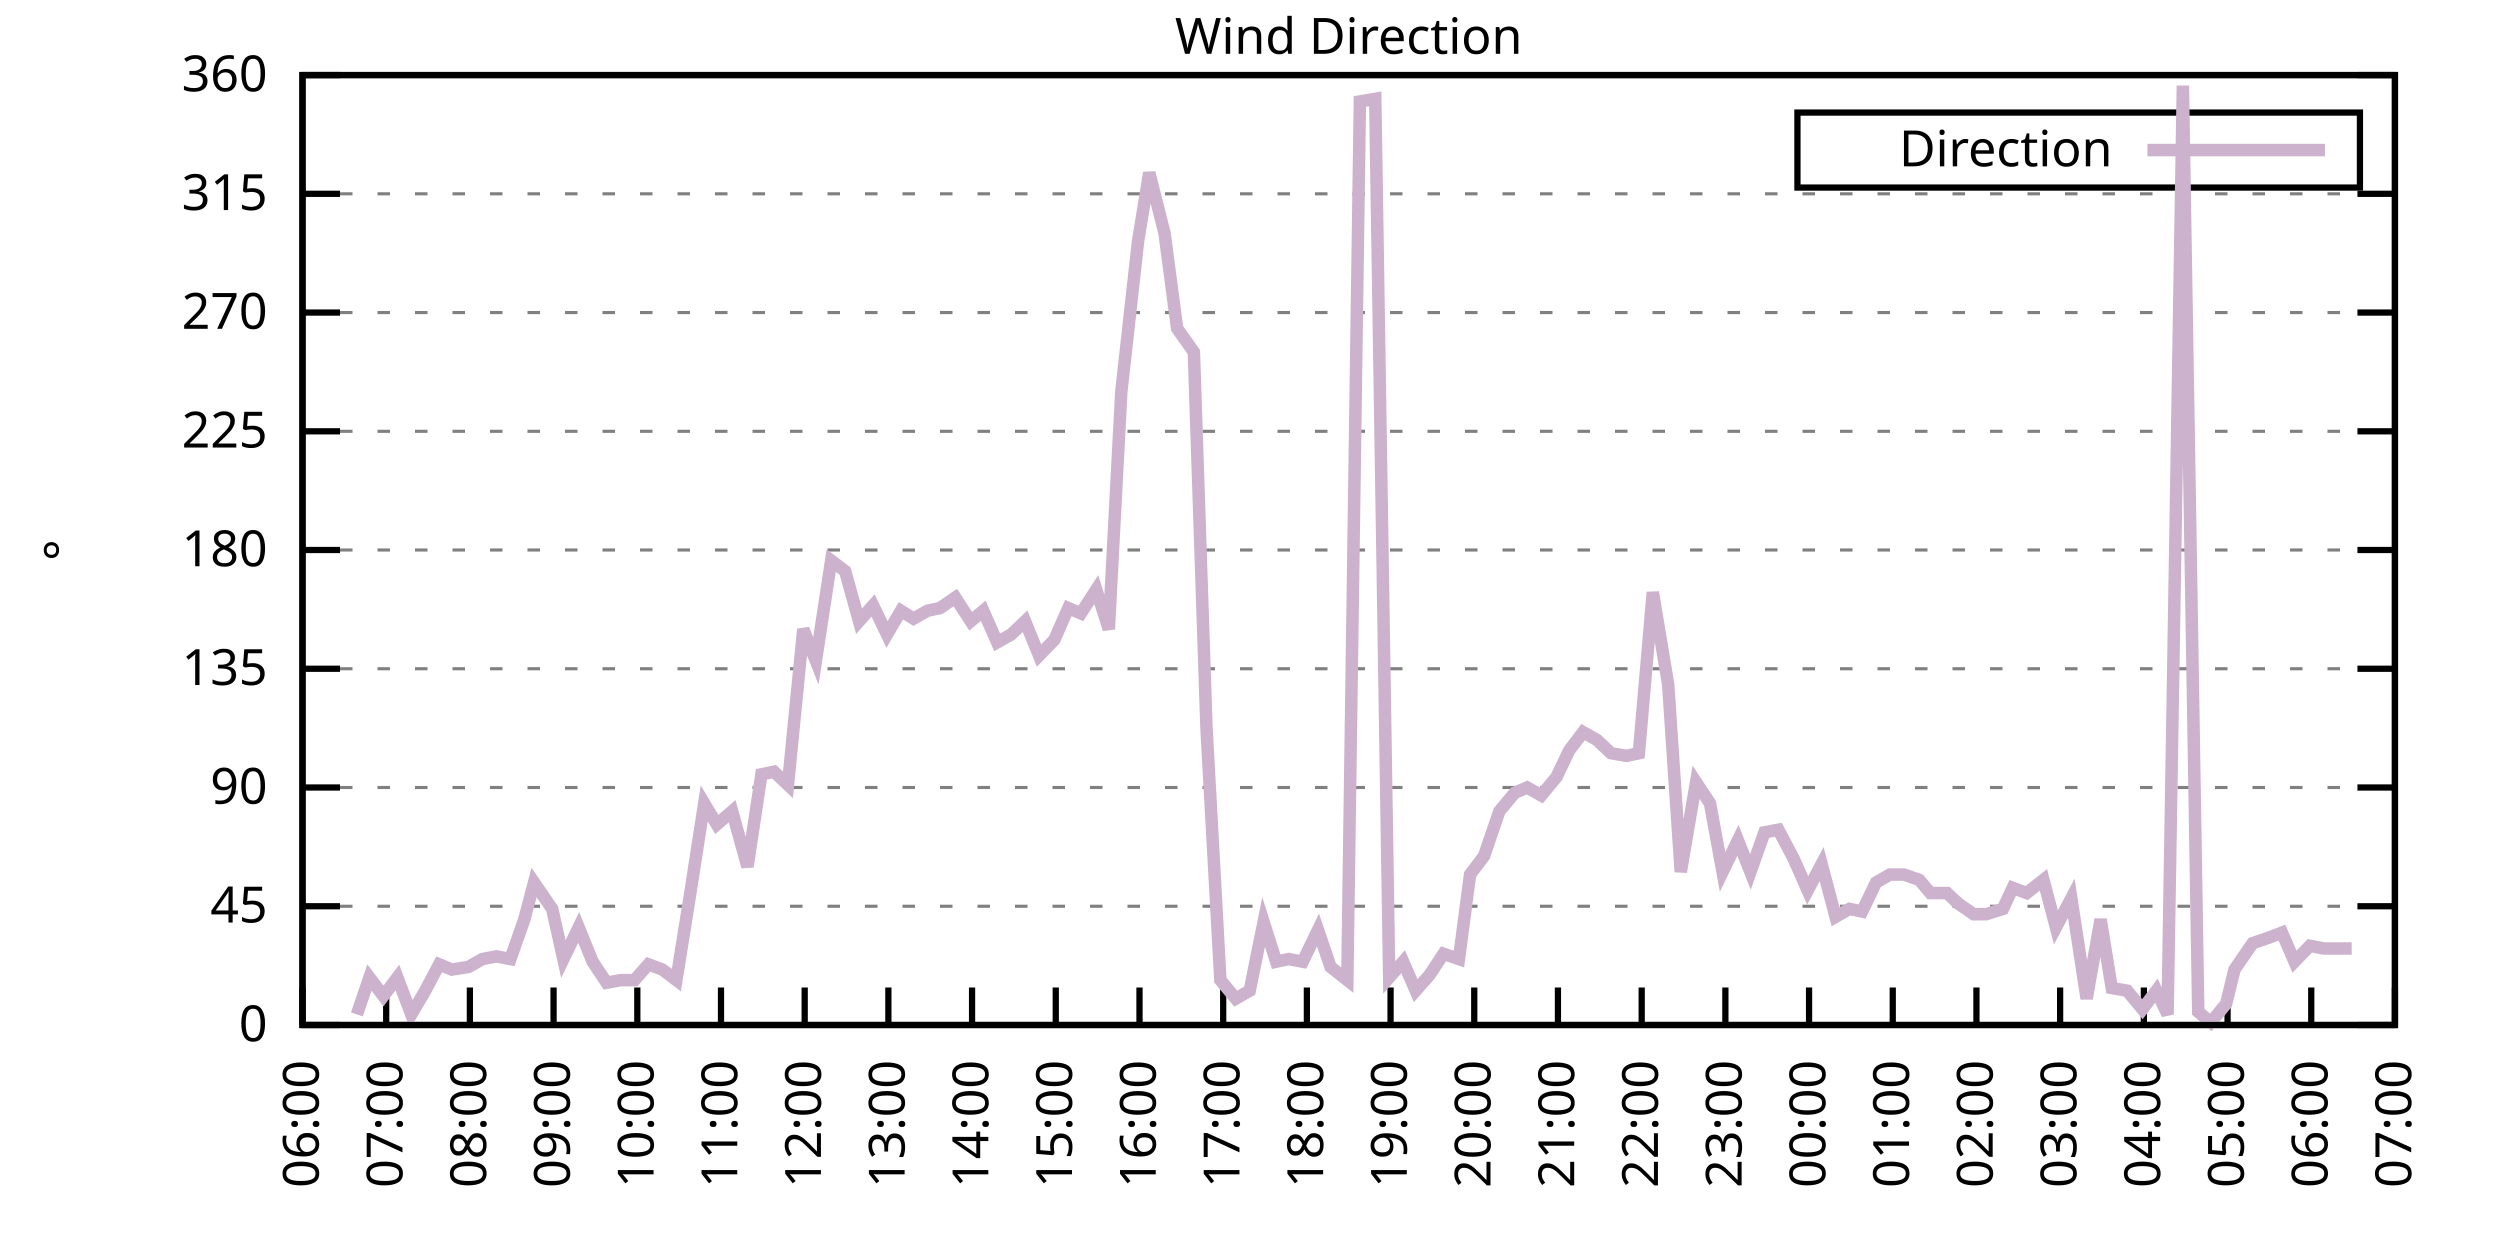
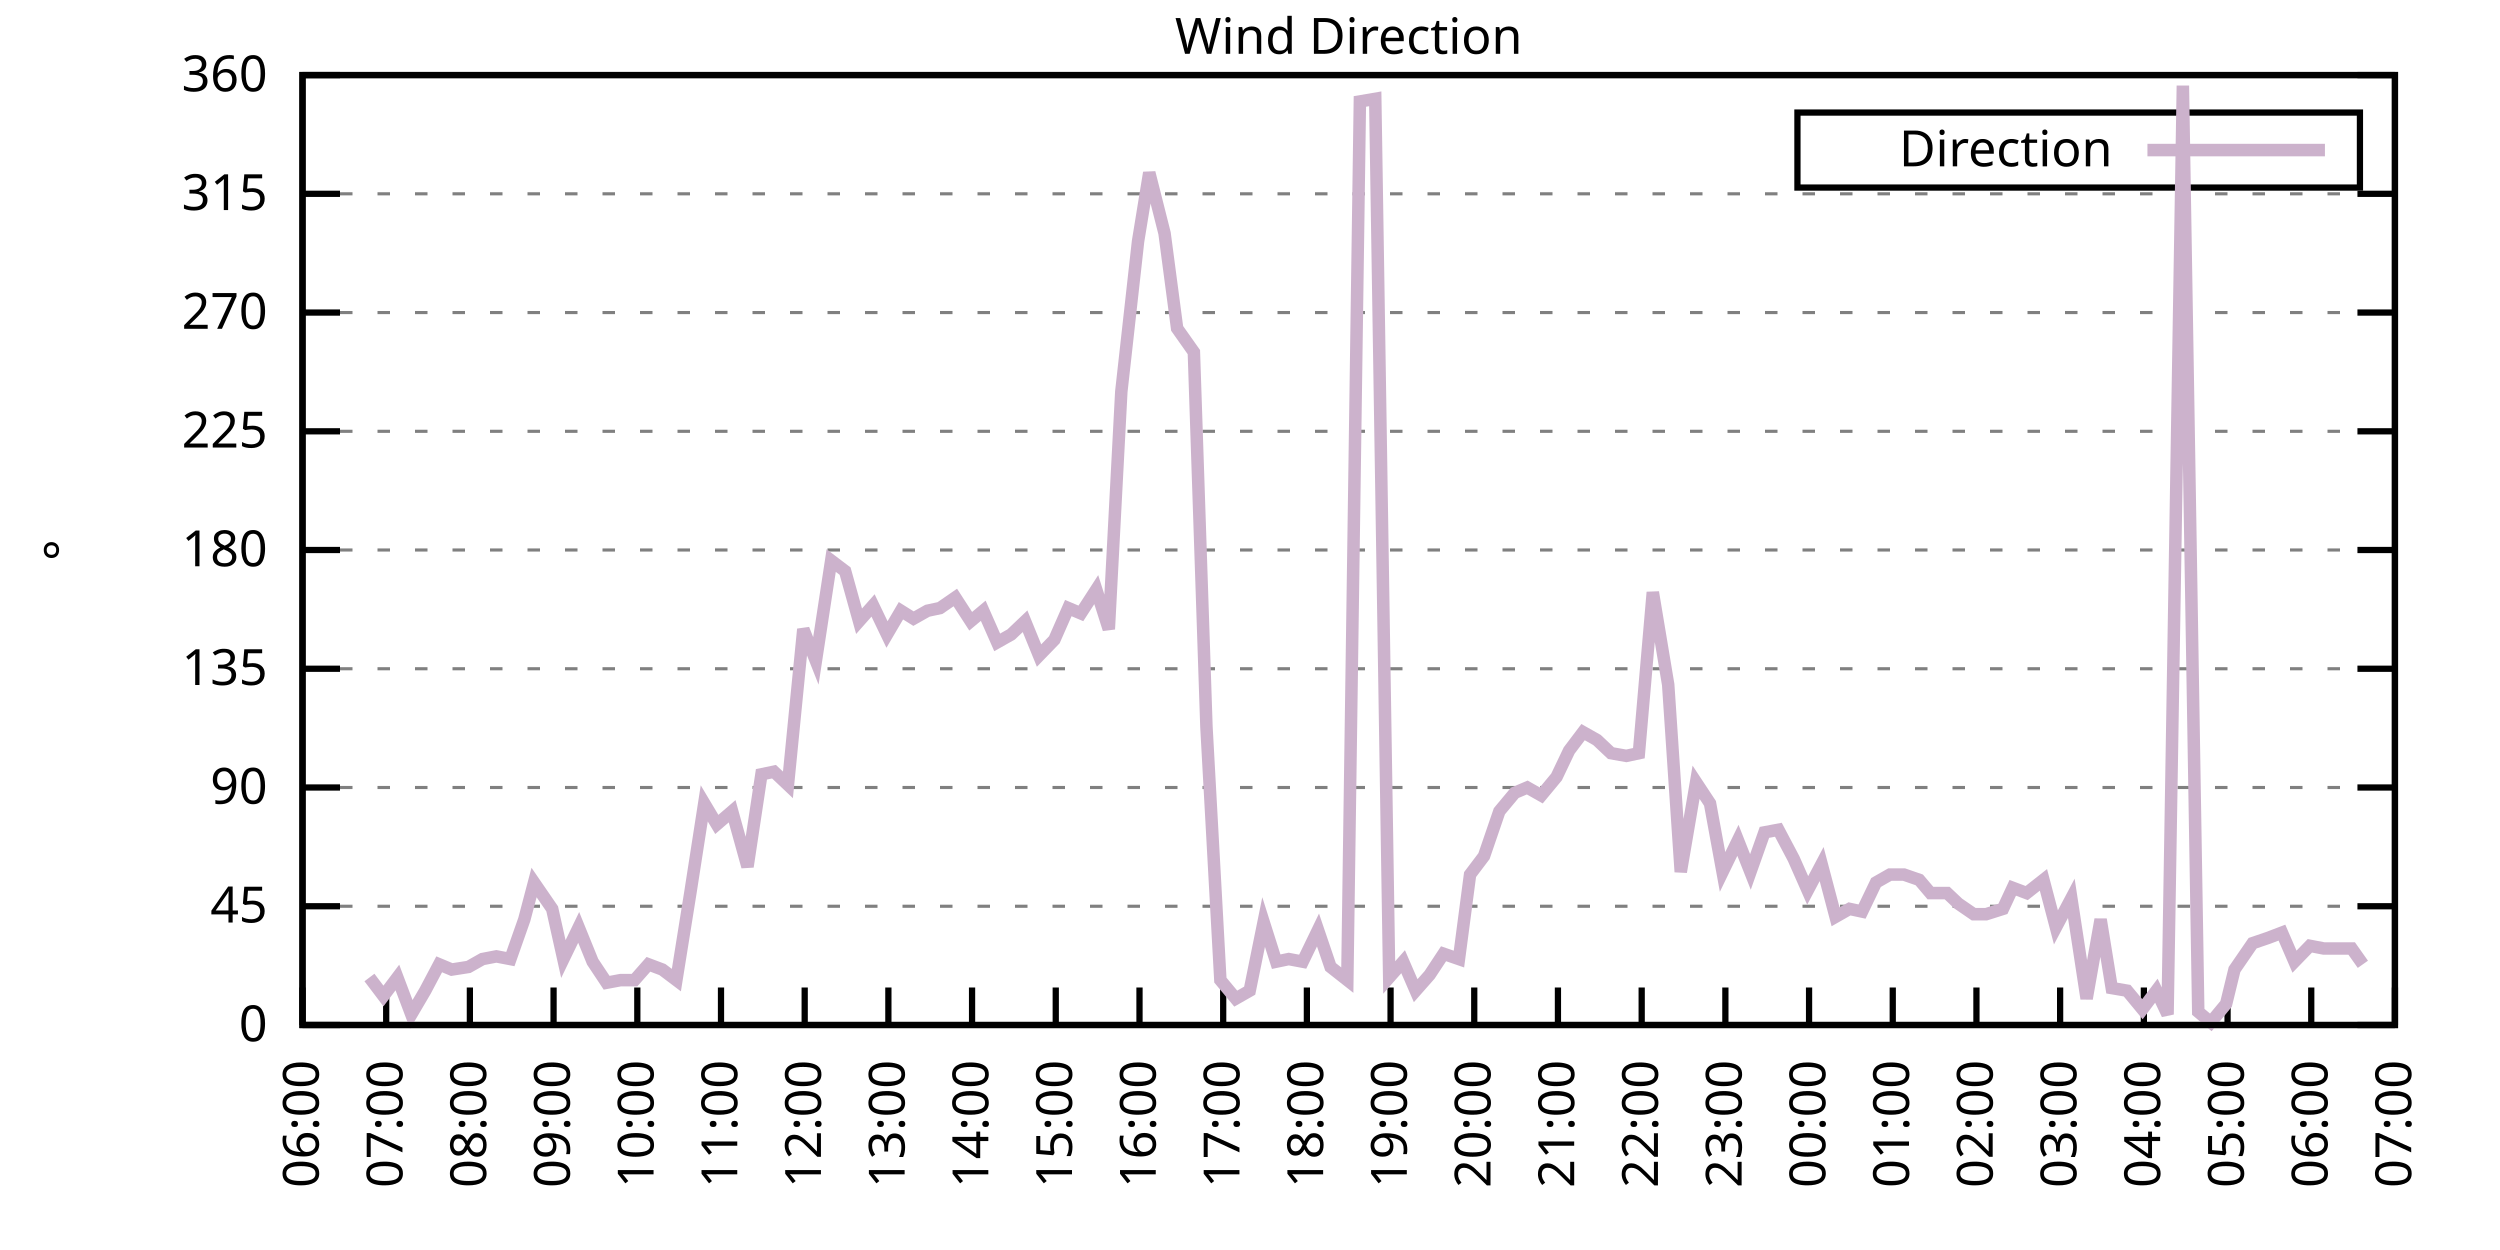
<svg xmlns="http://www.w3.org/2000/svg" xmlns:xlink="http://www.w3.org/1999/xlink" width="400" height="200" viewBox="0 0 400 200">
  <g id="gnuplot_canvas">
    <rect x="0" y="0" width="400" height="200" fill="none" />
    <defs>
      <circle id="gpDot" r="0.5" stroke-width="0.5" stroke="currentColor" />
      <path id="gpPt0" stroke-width="0.333" stroke="currentColor" d="M-1,0 h2 M0,-1 v2" />
      <path id="gpPt1" stroke-width="0.333" stroke="currentColor" d="M-1,-1 L1,1 M1,-1 L-1,1" />
      <path id="gpPt2" stroke-width="0.333" stroke="currentColor" d="M-1,0 L1,0 M0,-1 L0,1 M-1,-1 L1,1 M-1,1 L1,-1" />
      <rect id="gpPt3" stroke-width="0.333" stroke="currentColor" x="-1" y="-1" width="2" height="2" />
      <rect id="gpPt4" stroke-width="0.333" stroke="currentColor" fill="currentColor" x="-1" y="-1" width="2" height="2" />
      <circle id="gpPt5" stroke-width="0.333" stroke="currentColor" cx="0" cy="0" r="1" />
      <use xlink:href="#gpPt5" id="gpPt6" fill="currentColor" stroke="none" />
      <path id="gpPt7" stroke-width="0.333" stroke="currentColor" d="M0,-1.33 L-1.33,0.67 L1.33,0.67 z" />
      <use xlink:href="#gpPt7" id="gpPt8" fill="currentColor" stroke="none" />
      <use xlink:href="#gpPt7" id="gpPt9" stroke="currentColor" transform="rotate(180)" />
      <use xlink:href="#gpPt9" id="gpPt10" fill="currentColor" stroke="none" />
      <use xlink:href="#gpPt3" id="gpPt11" stroke="currentColor" transform="rotate(45)" />
      <use xlink:href="#gpPt11" id="gpPt12" fill="currentColor" stroke="none" />
      <path id="gpPt13" stroke-width="0.333" stroke="currentColor" d="M0,1.330 L1.265,0.411 L0.782,-1.067 L-0.782,-1.076 L-1.265,0.411 z" />
      <use xlink:href="#gpPt13" id="gpPt14" fill="currentColor" stroke="none" />
      <filter id="textbox" filterUnits="objectBoundingBox" x="0" y="0" height="1" width="1">
        <feFlood flood-color="white" flood-opacity="1" result="bgnd" />
        <feComposite in="SourceGraphic" in2="bgnd" operator="atop" />
      </filter>
      <filter id="greybox" filterUnits="objectBoundingBox" x="0" y="0" height="1" width="1">
        <feFlood flood-color="lightgrey" flood-opacity="1" result="grey" />
        <feComposite in="SourceGraphic" in2="grey" operator="atop" />
      </filter>
    </defs>
    <g fill="none" color="white" stroke="currentColor" stroke-width="1.00" stroke-linecap="butt" stroke-linejoin="miter">
</g>
    <g fill="none" color="black" stroke="currentColor" stroke-width="1.00" stroke-linecap="butt" stroke-linejoin="miter">
      <g stroke="none" shape-rendering="crispEdges">
        <polygon fill="rgb(255, 255, 255)" points="48.40,164.00 383.18,164.00 383.18,12.02 48.40,12.02 " />
      </g>
    </g>
    <g fill="none" color="black" stroke="currentColor" stroke-width="1.00" stroke-linecap="butt" stroke-linejoin="miter">
</g>
    <g fill="none" color="black" stroke="black" stroke-width="0.50" stroke-linecap="butt" stroke-linejoin="miter">
</g>
    <g fill="none" color="gray" stroke="currentColor" stroke-width="0.50" stroke-linecap="butt" stroke-linejoin="miter">
      <path stroke="gray" stroke-dasharray="2,4" class="gridline" d="M48.40,164.00 L383.19,164.00  " />
    </g>
    <g fill="none" color="gray" stroke="gray" stroke-width="1.00" stroke-linecap="butt" stroke-linejoin="miter">
</g>
    <g fill="none" color="black" stroke="currentColor" stroke-width="1.00" stroke-linecap="butt" stroke-linejoin="miter">
      <path stroke="black" d="M48.40,164.00 L54.40,164.00 M383.19,164.00 L377.19,164.00  " />
      <g transform="translate(42.80,166.60)" stroke="none" fill="black" font-family="Sans" font-size="8.00" text-anchor="end">
        <text>
          <tspan font-family="Sans"> 0</tspan>
        </text>
      </g>
    </g>
    <g fill="none" color="black" stroke="currentColor" stroke-width="1.00" stroke-linecap="butt" stroke-linejoin="miter">
</g>
    <g fill="none" color="black" stroke="black" stroke-width="0.50" stroke-linecap="butt" stroke-linejoin="miter">
</g>
    <g fill="none" color="gray" stroke="currentColor" stroke-width="0.50" stroke-linecap="butt" stroke-linejoin="miter">
      <path stroke="gray" stroke-dasharray="2,4" class="gridline" d="M48.40,145.00 L383.19,145.00  " />
    </g>
    <g fill="none" color="gray" stroke="gray" stroke-width="1.00" stroke-linecap="butt" stroke-linejoin="miter">
</g>
    <g fill="none" color="black" stroke="currentColor" stroke-width="1.00" stroke-linecap="butt" stroke-linejoin="miter">
      <path stroke="black" d="M48.40,145.00 L54.40,145.00 M383.19,145.00 L377.19,145.00  " />
      <g transform="translate(42.80,147.60)" stroke="none" fill="black" font-family="Sans" font-size="8.00" text-anchor="end">
        <text>
          <tspan font-family="Sans"> 45</tspan>
        </text>
      </g>
    </g>
    <g fill="none" color="black" stroke="currentColor" stroke-width="1.00" stroke-linecap="butt" stroke-linejoin="miter">
</g>
    <g fill="none" color="black" stroke="black" stroke-width="0.50" stroke-linecap="butt" stroke-linejoin="miter">
</g>
    <g fill="none" color="gray" stroke="currentColor" stroke-width="0.50" stroke-linecap="butt" stroke-linejoin="miter">
      <path stroke="gray" stroke-dasharray="2,4" class="gridline" d="M48.40,126.00 L383.19,126.00  " />
    </g>
    <g fill="none" color="gray" stroke="gray" stroke-width="1.00" stroke-linecap="butt" stroke-linejoin="miter">
</g>
    <g fill="none" color="black" stroke="currentColor" stroke-width="1.00" stroke-linecap="butt" stroke-linejoin="miter">
      <path stroke="black" d="M48.40,126.00 L54.40,126.00 M383.19,126.00 L377.19,126.00  " />
      <g transform="translate(42.80,128.60)" stroke="none" fill="black" font-family="Sans" font-size="8.00" text-anchor="end">
        <text>
          <tspan font-family="Sans"> 90</tspan>
        </text>
      </g>
    </g>
    <g fill="none" color="black" stroke="currentColor" stroke-width="1.00" stroke-linecap="butt" stroke-linejoin="miter">
</g>
    <g fill="none" color="black" stroke="black" stroke-width="0.50" stroke-linecap="butt" stroke-linejoin="miter">
</g>
    <g fill="none" color="gray" stroke="currentColor" stroke-width="0.50" stroke-linecap="butt" stroke-linejoin="miter">
      <path stroke="gray" stroke-dasharray="2,4" class="gridline" d="M48.40,107.00 L383.19,107.00  " />
    </g>
    <g fill="none" color="gray" stroke="gray" stroke-width="1.00" stroke-linecap="butt" stroke-linejoin="miter">
</g>
    <g fill="none" color="black" stroke="currentColor" stroke-width="1.00" stroke-linecap="butt" stroke-linejoin="miter">
      <path stroke="black" d="M48.40,107.00 L54.40,107.00 M383.19,107.00 L377.19,107.00  " />
      <g transform="translate(42.80,109.60)" stroke="none" fill="black" font-family="Sans" font-size="8.00" text-anchor="end">
        <text>
          <tspan font-family="Sans"> 135</tspan>
        </text>
      </g>
    </g>
    <g fill="none" color="black" stroke="currentColor" stroke-width="1.00" stroke-linecap="butt" stroke-linejoin="miter">
</g>
    <g fill="none" color="black" stroke="black" stroke-width="0.50" stroke-linecap="butt" stroke-linejoin="miter">
</g>
    <g fill="none" color="gray" stroke="currentColor" stroke-width="0.50" stroke-linecap="butt" stroke-linejoin="miter">
      <path stroke="gray" stroke-dasharray="2,4" class="gridline" d="M48.40,88.00 L383.19,88.00  " />
    </g>
    <g fill="none" color="gray" stroke="gray" stroke-width="1.00" stroke-linecap="butt" stroke-linejoin="miter">
</g>
    <g fill="none" color="black" stroke="currentColor" stroke-width="1.00" stroke-linecap="butt" stroke-linejoin="miter">
      <path stroke="black" d="M48.40,88.00 L54.40,88.00 M383.19,88.00 L377.19,88.00  " />
      <g transform="translate(42.80,90.60)" stroke="none" fill="black" font-family="Sans" font-size="8.00" text-anchor="end">
        <text>
          <tspan font-family="Sans"> 180</tspan>
        </text>
      </g>
    </g>
    <g fill="none" color="black" stroke="currentColor" stroke-width="1.00" stroke-linecap="butt" stroke-linejoin="miter">
</g>
    <g fill="none" color="black" stroke="black" stroke-width="0.50" stroke-linecap="butt" stroke-linejoin="miter">
</g>
    <g fill="none" color="gray" stroke="currentColor" stroke-width="0.50" stroke-linecap="butt" stroke-linejoin="miter">
      <path stroke="gray" stroke-dasharray="2,4" class="gridline" d="M48.40,69.01 L383.19,69.01  " />
    </g>
    <g fill="none" color="gray" stroke="gray" stroke-width="1.00" stroke-linecap="butt" stroke-linejoin="miter">
</g>
    <g fill="none" color="black" stroke="currentColor" stroke-width="1.00" stroke-linecap="butt" stroke-linejoin="miter">
      <path stroke="black" d="M48.40,69.01 L54.40,69.01 M383.19,69.01 L377.19,69.01  " />
      <g transform="translate(42.80,71.61)" stroke="none" fill="black" font-family="Sans" font-size="8.00" text-anchor="end">
        <text>
          <tspan font-family="Sans"> 225</tspan>
        </text>
      </g>
    </g>
    <g fill="none" color="black" stroke="currentColor" stroke-width="1.00" stroke-linecap="butt" stroke-linejoin="miter">
</g>
    <g fill="none" color="black" stroke="black" stroke-width="0.50" stroke-linecap="butt" stroke-linejoin="miter">
</g>
    <g fill="none" color="gray" stroke="currentColor" stroke-width="0.50" stroke-linecap="butt" stroke-linejoin="miter">
      <path stroke="gray" stroke-dasharray="2,4" class="gridline" d="M48.40,50.01 L383.19,50.01  " />
    </g>
    <g fill="none" color="gray" stroke="gray" stroke-width="1.00" stroke-linecap="butt" stroke-linejoin="miter">
</g>
    <g fill="none" color="black" stroke="currentColor" stroke-width="1.00" stroke-linecap="butt" stroke-linejoin="miter">
      <path stroke="black" d="M48.40,50.01 L54.40,50.01 M383.19,50.01 L377.19,50.01  " />
      <g transform="translate(42.80,52.61)" stroke="none" fill="black" font-family="Sans" font-size="8.00" text-anchor="end">
        <text>
          <tspan font-family="Sans"> 270</tspan>
        </text>
      </g>
    </g>
    <g fill="none" color="black" stroke="currentColor" stroke-width="1.00" stroke-linecap="butt" stroke-linejoin="miter">
</g>
    <g fill="none" color="black" stroke="black" stroke-width="0.50" stroke-linecap="butt" stroke-linejoin="miter">
</g>
    <g fill="none" color="gray" stroke="currentColor" stroke-width="0.50" stroke-linecap="butt" stroke-linejoin="miter">
      <path stroke="gray" stroke-dasharray="2,4" class="gridline" d="M48.40,31.01 L383.19,31.01  " />
    </g>
    <g fill="none" color="gray" stroke="gray" stroke-width="1.00" stroke-linecap="butt" stroke-linejoin="miter">
</g>
    <g fill="none" color="black" stroke="currentColor" stroke-width="1.00" stroke-linecap="butt" stroke-linejoin="miter">
      <path stroke="black" d="M48.40,31.01 L54.40,31.01 M383.19,31.01 L377.19,31.01  " />
      <g transform="translate(42.80,33.61)" stroke="none" fill="black" font-family="Sans" font-size="8.00" text-anchor="end">
        <text>
          <tspan font-family="Sans"> 315</tspan>
        </text>
      </g>
    </g>
    <g fill="none" color="black" stroke="currentColor" stroke-width="1.00" stroke-linecap="butt" stroke-linejoin="miter">
</g>
    <g fill="none" color="black" stroke="black" stroke-width="0.50" stroke-linecap="butt" stroke-linejoin="miter">
</g>
    <g fill="none" color="gray" stroke="currentColor" stroke-width="0.50" stroke-linecap="butt" stroke-linejoin="miter">
      <path stroke="gray" stroke-dasharray="2,4" class="gridline" d="M48.40,12.01 L383.19,12.01  " />
    </g>
    <g fill="none" color="gray" stroke="gray" stroke-width="1.00" stroke-linecap="butt" stroke-linejoin="miter">
</g>
    <g fill="none" color="black" stroke="currentColor" stroke-width="1.00" stroke-linecap="butt" stroke-linejoin="miter">
      <path stroke="black" d="M48.40,12.01 L54.40,12.01 M383.19,12.01 L377.19,12.01  " />
      <g transform="translate(42.80,14.61)" stroke="none" fill="black" font-family="Sans" font-size="8.00" text-anchor="end">
        <text>
          <tspan font-family="Sans"> 360</tspan>
        </text>
      </g>
    </g>
    <g fill="none" color="black" stroke="currentColor" stroke-width="1.00" stroke-linecap="butt" stroke-linejoin="miter">
      <path stroke="black" d="M48.40,164.00 L48.40,158.00  " />
      <g transform="translate(51.00,169.60) rotate(270.00)" stroke="none" fill="black" font-family="Sans" font-size="8.00" text-anchor="end">
        <text>
          <tspan font-family="Sans">06:00</tspan>
        </text>
      </g>
    </g>
    <g fill="none" color="black" stroke="currentColor" stroke-width="1.00" stroke-linecap="butt" stroke-linejoin="miter">
      <path stroke="black" d="M61.79,164.00 L61.79,158.00  " />
      <g transform="translate(64.39,169.60) rotate(270.00)" stroke="none" fill="black" font-family="Sans" font-size="8.00" text-anchor="end">
        <text>
          <tspan font-family="Sans">07:00</tspan>
        </text>
      </g>
    </g>
    <g fill="none" color="black" stroke="currentColor" stroke-width="1.00" stroke-linecap="butt" stroke-linejoin="miter">
      <path stroke="black" d="M75.18,164.00 L75.18,158.00  " />
      <g transform="translate(77.78,169.60) rotate(270.00)" stroke="none" fill="black" font-family="Sans" font-size="8.00" text-anchor="end">
        <text>
          <tspan font-family="Sans">08:00</tspan>
        </text>
      </g>
    </g>
    <g fill="none" color="black" stroke="currentColor" stroke-width="1.00" stroke-linecap="butt" stroke-linejoin="miter">
      <path stroke="black" d="M88.57,164.00 L88.57,158.00  " />
      <g transform="translate(91.17,169.60) rotate(270.00)" stroke="none" fill="black" font-family="Sans" font-size="8.00" text-anchor="end">
        <text>
          <tspan font-family="Sans">09:00</tspan>
        </text>
      </g>
    </g>
    <g fill="none" color="black" stroke="currentColor" stroke-width="1.00" stroke-linecap="butt" stroke-linejoin="miter">
      <path stroke="black" d="M101.97,164.00 L101.97,158.00  " />
      <g transform="translate(104.57,169.60) rotate(270.00)" stroke="none" fill="black" font-family="Sans" font-size="8.00" text-anchor="end">
        <text>
          <tspan font-family="Sans">10:00</tspan>
        </text>
      </g>
    </g>
    <g fill="none" color="black" stroke="currentColor" stroke-width="1.00" stroke-linecap="butt" stroke-linejoin="miter">
      <path stroke="black" d="M115.36,164.00 L115.36,158.00  " />
      <g transform="translate(117.96,169.60) rotate(270.00)" stroke="none" fill="black" font-family="Sans" font-size="8.00" text-anchor="end">
        <text>
          <tspan font-family="Sans">11:00</tspan>
        </text>
      </g>
    </g>
    <g fill="none" color="black" stroke="currentColor" stroke-width="1.00" stroke-linecap="butt" stroke-linejoin="miter">
      <path stroke="black" d="M128.75,164.00 L128.75,158.00  " />
      <g transform="translate(131.35,169.60) rotate(270.00)" stroke="none" fill="black" font-family="Sans" font-size="8.00" text-anchor="end">
        <text>
          <tspan font-family="Sans">12:00</tspan>
        </text>
      </g>
    </g>
    <g fill="none" color="black" stroke="currentColor" stroke-width="1.00" stroke-linecap="butt" stroke-linejoin="miter">
      <path stroke="black" d="M142.14,164.00 L142.14,158.00  " />
      <g transform="translate(144.74,169.60) rotate(270.00)" stroke="none" fill="black" font-family="Sans" font-size="8.00" text-anchor="end">
        <text>
          <tspan font-family="Sans">13:00</tspan>
        </text>
      </g>
    </g>
    <g fill="none" color="black" stroke="currentColor" stroke-width="1.00" stroke-linecap="butt" stroke-linejoin="miter">
      <path stroke="black" d="M155.53,164.00 L155.53,158.00  " />
      <g transform="translate(158.13,169.60) rotate(270.00)" stroke="none" fill="black" font-family="Sans" font-size="8.00" text-anchor="end">
        <text>
          <tspan font-family="Sans">14:00</tspan>
        </text>
      </g>
    </g>
    <g fill="none" color="black" stroke="currentColor" stroke-width="1.00" stroke-linecap="butt" stroke-linejoin="miter">
      <path stroke="black" d="M168.92,164.00 L168.92,158.00  " />
      <g transform="translate(171.52,169.60) rotate(270.00)" stroke="none" fill="black" font-family="Sans" font-size="8.00" text-anchor="end">
        <text>
          <tspan font-family="Sans">15:00</tspan>
        </text>
      </g>
    </g>
    <g fill="none" color="black" stroke="currentColor" stroke-width="1.00" stroke-linecap="butt" stroke-linejoin="miter">
      <path stroke="black" d="M182.32,164.00 L182.32,158.00  " />
      <g transform="translate(184.92,169.60) rotate(270.00)" stroke="none" fill="black" font-family="Sans" font-size="8.00" text-anchor="end">
        <text>
          <tspan font-family="Sans">16:00</tspan>
        </text>
      </g>
    </g>
    <g fill="none" color="black" stroke="currentColor" stroke-width="1.00" stroke-linecap="butt" stroke-linejoin="miter">
      <path stroke="black" d="M195.71,164.00 L195.71,158.00  " />
      <g transform="translate(198.31,169.60) rotate(270.00)" stroke="none" fill="black" font-family="Sans" font-size="8.00" text-anchor="end">
        <text>
          <tspan font-family="Sans">17:00</tspan>
        </text>
      </g>
    </g>
    <g fill="none" color="black" stroke="currentColor" stroke-width="1.00" stroke-linecap="butt" stroke-linejoin="miter">
      <path stroke="black" d="M209.10,164.00 L209.10,158.00  " />
      <g transform="translate(211.70,169.60) rotate(270.00)" stroke="none" fill="black" font-family="Sans" font-size="8.00" text-anchor="end">
        <text>
          <tspan font-family="Sans">18:00</tspan>
        </text>
      </g>
    </g>
    <g fill="none" color="black" stroke="currentColor" stroke-width="1.00" stroke-linecap="butt" stroke-linejoin="miter">
      <path stroke="black" d="M222.49,164.00 L222.49,158.00  " />
      <g transform="translate(225.09,169.60) rotate(270.00)" stroke="none" fill="black" font-family="Sans" font-size="8.00" text-anchor="end">
        <text>
          <tspan font-family="Sans">19:00</tspan>
        </text>
      </g>
    </g>
    <g fill="none" color="black" stroke="currentColor" stroke-width="1.00" stroke-linecap="butt" stroke-linejoin="miter">
      <path stroke="black" d="M235.88,164.00 L235.88,158.00  " />
      <g transform="translate(238.48,169.60) rotate(270.00)" stroke="none" fill="black" font-family="Sans" font-size="8.00" text-anchor="end">
        <text>
          <tspan font-family="Sans">20:00</tspan>
        </text>
      </g>
    </g>
    <g fill="none" color="black" stroke="currentColor" stroke-width="1.00" stroke-linecap="butt" stroke-linejoin="miter">
      <path stroke="black" d="M249.27,164.00 L249.27,158.00  " />
      <g transform="translate(251.87,169.60) rotate(270.00)" stroke="none" fill="black" font-family="Sans" font-size="8.00" text-anchor="end">
        <text>
          <tspan font-family="Sans">21:00</tspan>
        </text>
      </g>
    </g>
    <g fill="none" color="black" stroke="currentColor" stroke-width="1.00" stroke-linecap="butt" stroke-linejoin="miter">
      <path stroke="black" d="M262.67,164.00 L262.67,158.00  " />
      <g transform="translate(265.27,169.60) rotate(270.00)" stroke="none" fill="black" font-family="Sans" font-size="8.00" text-anchor="end">
        <text>
          <tspan font-family="Sans">22:00</tspan>
        </text>
      </g>
    </g>
    <g fill="none" color="black" stroke="currentColor" stroke-width="1.00" stroke-linecap="butt" stroke-linejoin="miter">
      <path stroke="black" d="M276.06,164.00 L276.06,158.00  " />
      <g transform="translate(278.66,169.60) rotate(270.00)" stroke="none" fill="black" font-family="Sans" font-size="8.00" text-anchor="end">
        <text>
          <tspan font-family="Sans">23:00</tspan>
        </text>
      </g>
    </g>
    <g fill="none" color="black" stroke="currentColor" stroke-width="1.00" stroke-linecap="butt" stroke-linejoin="miter">
      <path stroke="black" d="M289.45,164.00 L289.45,158.00  " />
      <g transform="translate(292.05,169.60) rotate(270.00)" stroke="none" fill="black" font-family="Sans" font-size="8.00" text-anchor="end">
        <text>
          <tspan font-family="Sans">00:00</tspan>
        </text>
      </g>
    </g>
    <g fill="none" color="black" stroke="currentColor" stroke-width="1.00" stroke-linecap="butt" stroke-linejoin="miter">
      <path stroke="black" d="M302.84,164.00 L302.84,158.00  " />
      <g transform="translate(305.44,169.60) rotate(270.00)" stroke="none" fill="black" font-family="Sans" font-size="8.00" text-anchor="end">
        <text>
          <tspan font-family="Sans">01:00</tspan>
        </text>
      </g>
    </g>
    <g fill="none" color="black" stroke="currentColor" stroke-width="1.00" stroke-linecap="butt" stroke-linejoin="miter">
      <path stroke="black" d="M316.23,164.00 L316.23,158.00  " />
      <g transform="translate(318.83,169.60) rotate(270.00)" stroke="none" fill="black" font-family="Sans" font-size="8.00" text-anchor="end">
        <text>
          <tspan font-family="Sans">02:00</tspan>
        </text>
      </g>
    </g>
    <g fill="none" color="black" stroke="currentColor" stroke-width="1.00" stroke-linecap="butt" stroke-linejoin="miter">
      <path stroke="black" d="M329.62,164.00 L329.62,158.00  " />
      <g transform="translate(332.22,169.60) rotate(270.00)" stroke="none" fill="black" font-family="Sans" font-size="8.00" text-anchor="end">
        <text>
          <tspan font-family="Sans">03:00</tspan>
        </text>
      </g>
    </g>
    <g fill="none" color="black" stroke="currentColor" stroke-width="1.00" stroke-linecap="butt" stroke-linejoin="miter">
      <path stroke="black" d="M343.02,164.00 L343.02,158.00  " />
      <g transform="translate(345.62,169.60) rotate(270.00)" stroke="none" fill="black" font-family="Sans" font-size="8.00" text-anchor="end">
        <text>
          <tspan font-family="Sans">04:00</tspan>
        </text>
      </g>
    </g>
    <g fill="none" color="black" stroke="currentColor" stroke-width="1.00" stroke-linecap="butt" stroke-linejoin="miter">
      <path stroke="black" d="M356.41,164.00 L356.41,158.00  " />
      <g transform="translate(359.01,169.60) rotate(270.00)" stroke="none" fill="black" font-family="Sans" font-size="8.00" text-anchor="end">
        <text>
          <tspan font-family="Sans">05:00</tspan>
        </text>
      </g>
    </g>
    <g fill="none" color="black" stroke="currentColor" stroke-width="1.00" stroke-linecap="butt" stroke-linejoin="miter">
      <path stroke="black" d="M369.80,164.00 L369.80,158.00  " />
      <g transform="translate(372.40,169.60) rotate(270.00)" stroke="none" fill="black" font-family="Sans" font-size="8.00" text-anchor="end">
        <text>
          <tspan font-family="Sans">06:00</tspan>
        </text>
      </g>
    </g>
    <g fill="none" color="black" stroke="currentColor" stroke-width="1.00" stroke-linecap="butt" stroke-linejoin="miter">
      <path stroke="black" d="M383.19,164.00 L383.19,158.00  " />
      <g transform="translate(385.79,169.60) rotate(270.00)" stroke="none" fill="black" font-family="Sans" font-size="8.00" text-anchor="end">
        <text>
          <tspan font-family="Sans">07:00</tspan>
        </text>
      </g>
    </g>
    <g fill="none" color="black" stroke="currentColor" stroke-width="1.00" stroke-linecap="butt" stroke-linejoin="miter">
</g>
    <g fill="none" color="black" stroke="currentColor" stroke-width="1.00" stroke-linecap="butt" stroke-linejoin="miter">
      <path stroke="black" d="M48.40,12.01 L48.40,164.00 L383.19,164.00 L383.19,12.01 L48.40,12.01 Z  " />
    </g>
    <g fill="none" color="black" stroke="currentColor" stroke-width="1.00" stroke-linecap="butt" stroke-linejoin="miter">
</g>
    <g fill="none" color="black" stroke="currentColor" stroke-width="1.00" stroke-linecap="butt" stroke-linejoin="miter">
      <path stroke="black" d="M287.59,30.01 L287.59,18.01 L377.59,18.01 L377.59,30.01 L287.59,30.01 Z  " />
    </g>
    <g id="Wind_direction_plot_1">
      <g fill="none" color="white" stroke="black" stroke-width="2.00" stroke-linecap="butt" stroke-linejoin="miter">
</g>
      <g fill="none" color="black" stroke="currentColor" stroke-width="2.00" stroke-linecap="butt" stroke-linejoin="miter">
        <g transform="translate(337.99,26.61)" stroke="none" fill="black" font-family="Sans" font-size="8.00" text-anchor="end">
          <text>
            <tspan font-family="Sans">Direction</tspan>
          </text>
        </g>
      </g>
      <g fill="none" color="black" stroke="currentColor" stroke-width="2.00" stroke-linecap="butt" stroke-linejoin="miter">
-         <path stroke="rgb(204, 178, 204)" d="M343.59,24.01 L371.99,24.01 M57.10,162.31 L59.11,156.40 L61.35,159.36 L63.58,156.40 L65.81,162.31 L68.04,158.51   L70.27,154.29 L72.28,155.13 L74.96,154.71 L77.19,153.45 L79.42,153.02 L81.66,153.45 L83.89,147.11 L85.45,141.20   L88.35,145.42 L90.14,153.45 L92.59,148.38 L94.82,153.87 L97.06,157.24 L99.29,156.82 L101.52,156.82 L103.75,154.29   L105.98,155.13 L108.22,156.82 L110.45,142.89 L112.68,128.54 L114.69,131.91 L117.14,129.80 L119.60,138.67 L121.83,123.89   L123.84,123.47 L126.07,125.58 L128.53,100.67 L130.54,105.74 L132.99,89.69 L135.22,91.38 L137.45,99.40 L139.69,96.87   L141.92,101.52 L144.15,97.72 L146.16,98.98 L148.39,97.72 L150.40,97.29 L152.85,95.60 L155.31,99.40 L157.32,97.72   L159.55,102.78 L161.78,101.52 L164.01,99.40 L166.25,104.89 L168.70,102.36 L170.93,97.29 L172.94,98.14 L175.40,94.34   L177.41,100.67 L179.41,62.67 L182.09,38.61 L183.88,27.63 L186.33,37.34 L188.34,52.54 L191.02,56.34 L193.03,116.29   L195.26,156.82 L197.72,159.78 L199.95,158.51 L202.18,147.53 L204.19,153.87 L206.20,153.45 L208.43,153.87 L210.88,148.80   L212.89,154.71 L215.57,156.82 L217.58,16.23 L220.04,15.81 L222.27,156.40 L224.50,153.87 L226.51,158.51 L228.74,155.98   L230.97,152.60 L233.43,153.45 L235.21,139.93 L237.44,136.98 L239.90,129.80 L242.36,126.85 L244.36,126.00 L246.60,127.27   L249.05,124.31 L251.06,120.09 L253.29,117.14 L255.52,118.40 L257.76,120.51 L260.21,120.94 L262.22,120.51 L264.45,94.76   L266.91,109.54 L268.92,139.51 L271.37,125.16 L273.60,128.54 L275.61,139.51 L278.07,134.45 L280.07,139.51 L282.31,133.18   L284.54,132.76 L286.99,137.40 L289.23,142.47 L291.46,138.25 L293.69,146.69 L295.92,145.42 L297.93,145.85 L300.16,141.20   L302.39,139.93 L304.63,139.93 L307.08,140.78 L308.87,142.89 L311.54,142.89 L313.33,144.58 L315.79,146.27 L317.79,146.27   L320.47,145.42 L322.04,142.05 L324.27,142.89 L326.95,140.78 L328.95,148.38 L331.41,143.73 L333.86,159.78 L336.10,147.11   L337.88,158.09 L340.34,158.51 L342.79,161.47 L345.02,158.51 L346.81,162.31 L349.26,13.70 L351.72,161.89 L353.73,163.58   L356.18,160.62 L357.52,155.13 L360.42,150.91 L362.88,150.07 L365.11,149.22 L367.12,153.87 L369.58,151.33 L371.81,151.76   L374.04,151.76 L376.27,151.76  " />
+         <path stroke="rgb(204, 178, 204)" d="M343.59,24.01 L371.99,24.01 M59.11,156.40 L61.35,159.36 L63.58,156.40 L65.81,162.31 L68.04,158.51 L70.27,154.29   L72.28,155.13 L74.96,154.71 L77.19,153.45 L79.42,153.02 L81.66,153.45 L83.89,147.11 L85.45,141.20 L88.35,145.42   L90.14,153.45 L92.59,148.38 L94.82,153.87 L97.06,157.24 L99.29,156.82 L101.52,156.82 L103.75,154.29 L105.98,155.13   L108.22,156.82 L110.45,142.89 L112.68,128.54 L114.69,131.91 L117.14,129.80 L119.60,138.67 L121.83,123.89 L123.84,123.47   L126.07,125.58 L128.53,100.67 L130.54,105.74 L132.99,89.69 L135.22,91.38 L137.45,99.40 L139.69,96.87 L141.92,101.52   L144.15,97.72 L146.16,98.98 L148.39,97.72 L150.40,97.29 L152.85,95.60 L155.31,99.40 L157.32,97.72 L159.55,102.78   L161.78,101.52 L164.01,99.40 L166.25,104.89 L168.70,102.36 L170.93,97.29 L172.94,98.14 L175.40,94.34 L177.41,100.67   L179.41,62.67 L182.09,38.61 L183.88,27.63 L186.33,37.34 L188.34,52.54 L191.02,56.34 L193.03,116.29 L195.26,156.82   L197.72,159.78 L199.95,158.51 L202.18,147.53 L204.19,153.87 L206.20,153.45 L208.43,153.87 L210.88,148.80 L212.89,154.71   L215.57,156.82 L217.58,16.23 L220.04,15.81 L222.27,156.40 L224.50,153.87 L226.51,158.51 L228.74,155.98 L230.97,152.60   L233.43,153.45 L235.21,139.93 L237.44,136.98 L239.90,129.80 L242.36,126.85 L244.36,126.00 L246.60,127.27 L249.05,124.31   L251.06,120.09 L253.29,117.14 L255.52,118.40 L257.76,120.51 L260.21,120.94 L262.22,120.51 L264.45,94.76 L266.91,109.54   L268.92,139.51 L271.37,125.16 L273.60,128.54 L275.61,139.51 L278.07,134.45 L280.07,139.51 L282.31,133.18 L284.54,132.76   L286.99,137.40 L289.23,142.47 L291.46,138.25 L293.69,146.69 L295.92,145.42 L297.93,145.85 L300.16,141.20 L302.39,139.93   L304.63,139.93 L307.08,140.78 L308.87,142.89 L311.54,142.89 L313.33,144.58 L315.79,146.27 L317.79,146.27 L320.47,145.42   L322.04,142.05 L324.27,142.89 L326.95,140.78 L328.95,148.38 L331.41,143.73 L333.86,159.78 L336.10,147.11 L337.88,158.09   L340.34,158.51 L342.79,161.47 L345.02,158.51 L346.81,162.31 L349.26,13.70 L351.72,161.89 L353.73,163.58 L356.18,160.62   L357.52,155.13 L360.42,150.91 L362.88,150.07 L365.11,149.22 L367.12,153.87 L369.58,151.33 L371.81,151.76 L374.04,151.76   L376.27,151.76 L378.06,154.29  " />
      </g>
    </g>
    <g fill="none" color="black" stroke="currentColor" stroke-width="2.00" stroke-linecap="butt" stroke-linejoin="miter">
</g>
    <g fill="none" color="black" stroke="black" stroke-width="1.00" stroke-linecap="butt" stroke-linejoin="miter">
</g>
    <g fill="none" color="black" stroke="currentColor" stroke-width="1.00" stroke-linecap="butt" stroke-linejoin="miter">
      <path stroke="black" d="M48.40,12.01 L48.40,164.00 L383.19,164.00 L383.19,12.01 L48.40,12.01 Z  " />
      <g transform="translate(12.80,88.01) rotate(270.00)" stroke="none" fill="black" font-family="Sans" font-size="8.00" text-anchor="middle">
        <text>
          <tspan font-family="Sans">°</tspan>
        </text>
      </g>
    </g>
    <g fill="none" color="black" stroke="currentColor" stroke-width="1.00" stroke-linecap="butt" stroke-linejoin="miter">
</g>
    <g fill="none" color="black" stroke="currentColor" stroke-width="1.00" stroke-linecap="butt" stroke-linejoin="miter">
      <g transform="translate(215.79,8.61)" stroke="none" fill="black" font-family="Sans" font-size="8.00" text-anchor="middle">
        <text>
          <tspan font-family="Sans">Wind Direction</tspan>
        </text>
      </g>
    </g>
    <g fill="none" color="black" stroke="currentColor" stroke-width="1.00" stroke-linecap="butt" stroke-linejoin="miter">
</g>
  </g>
</svg>
